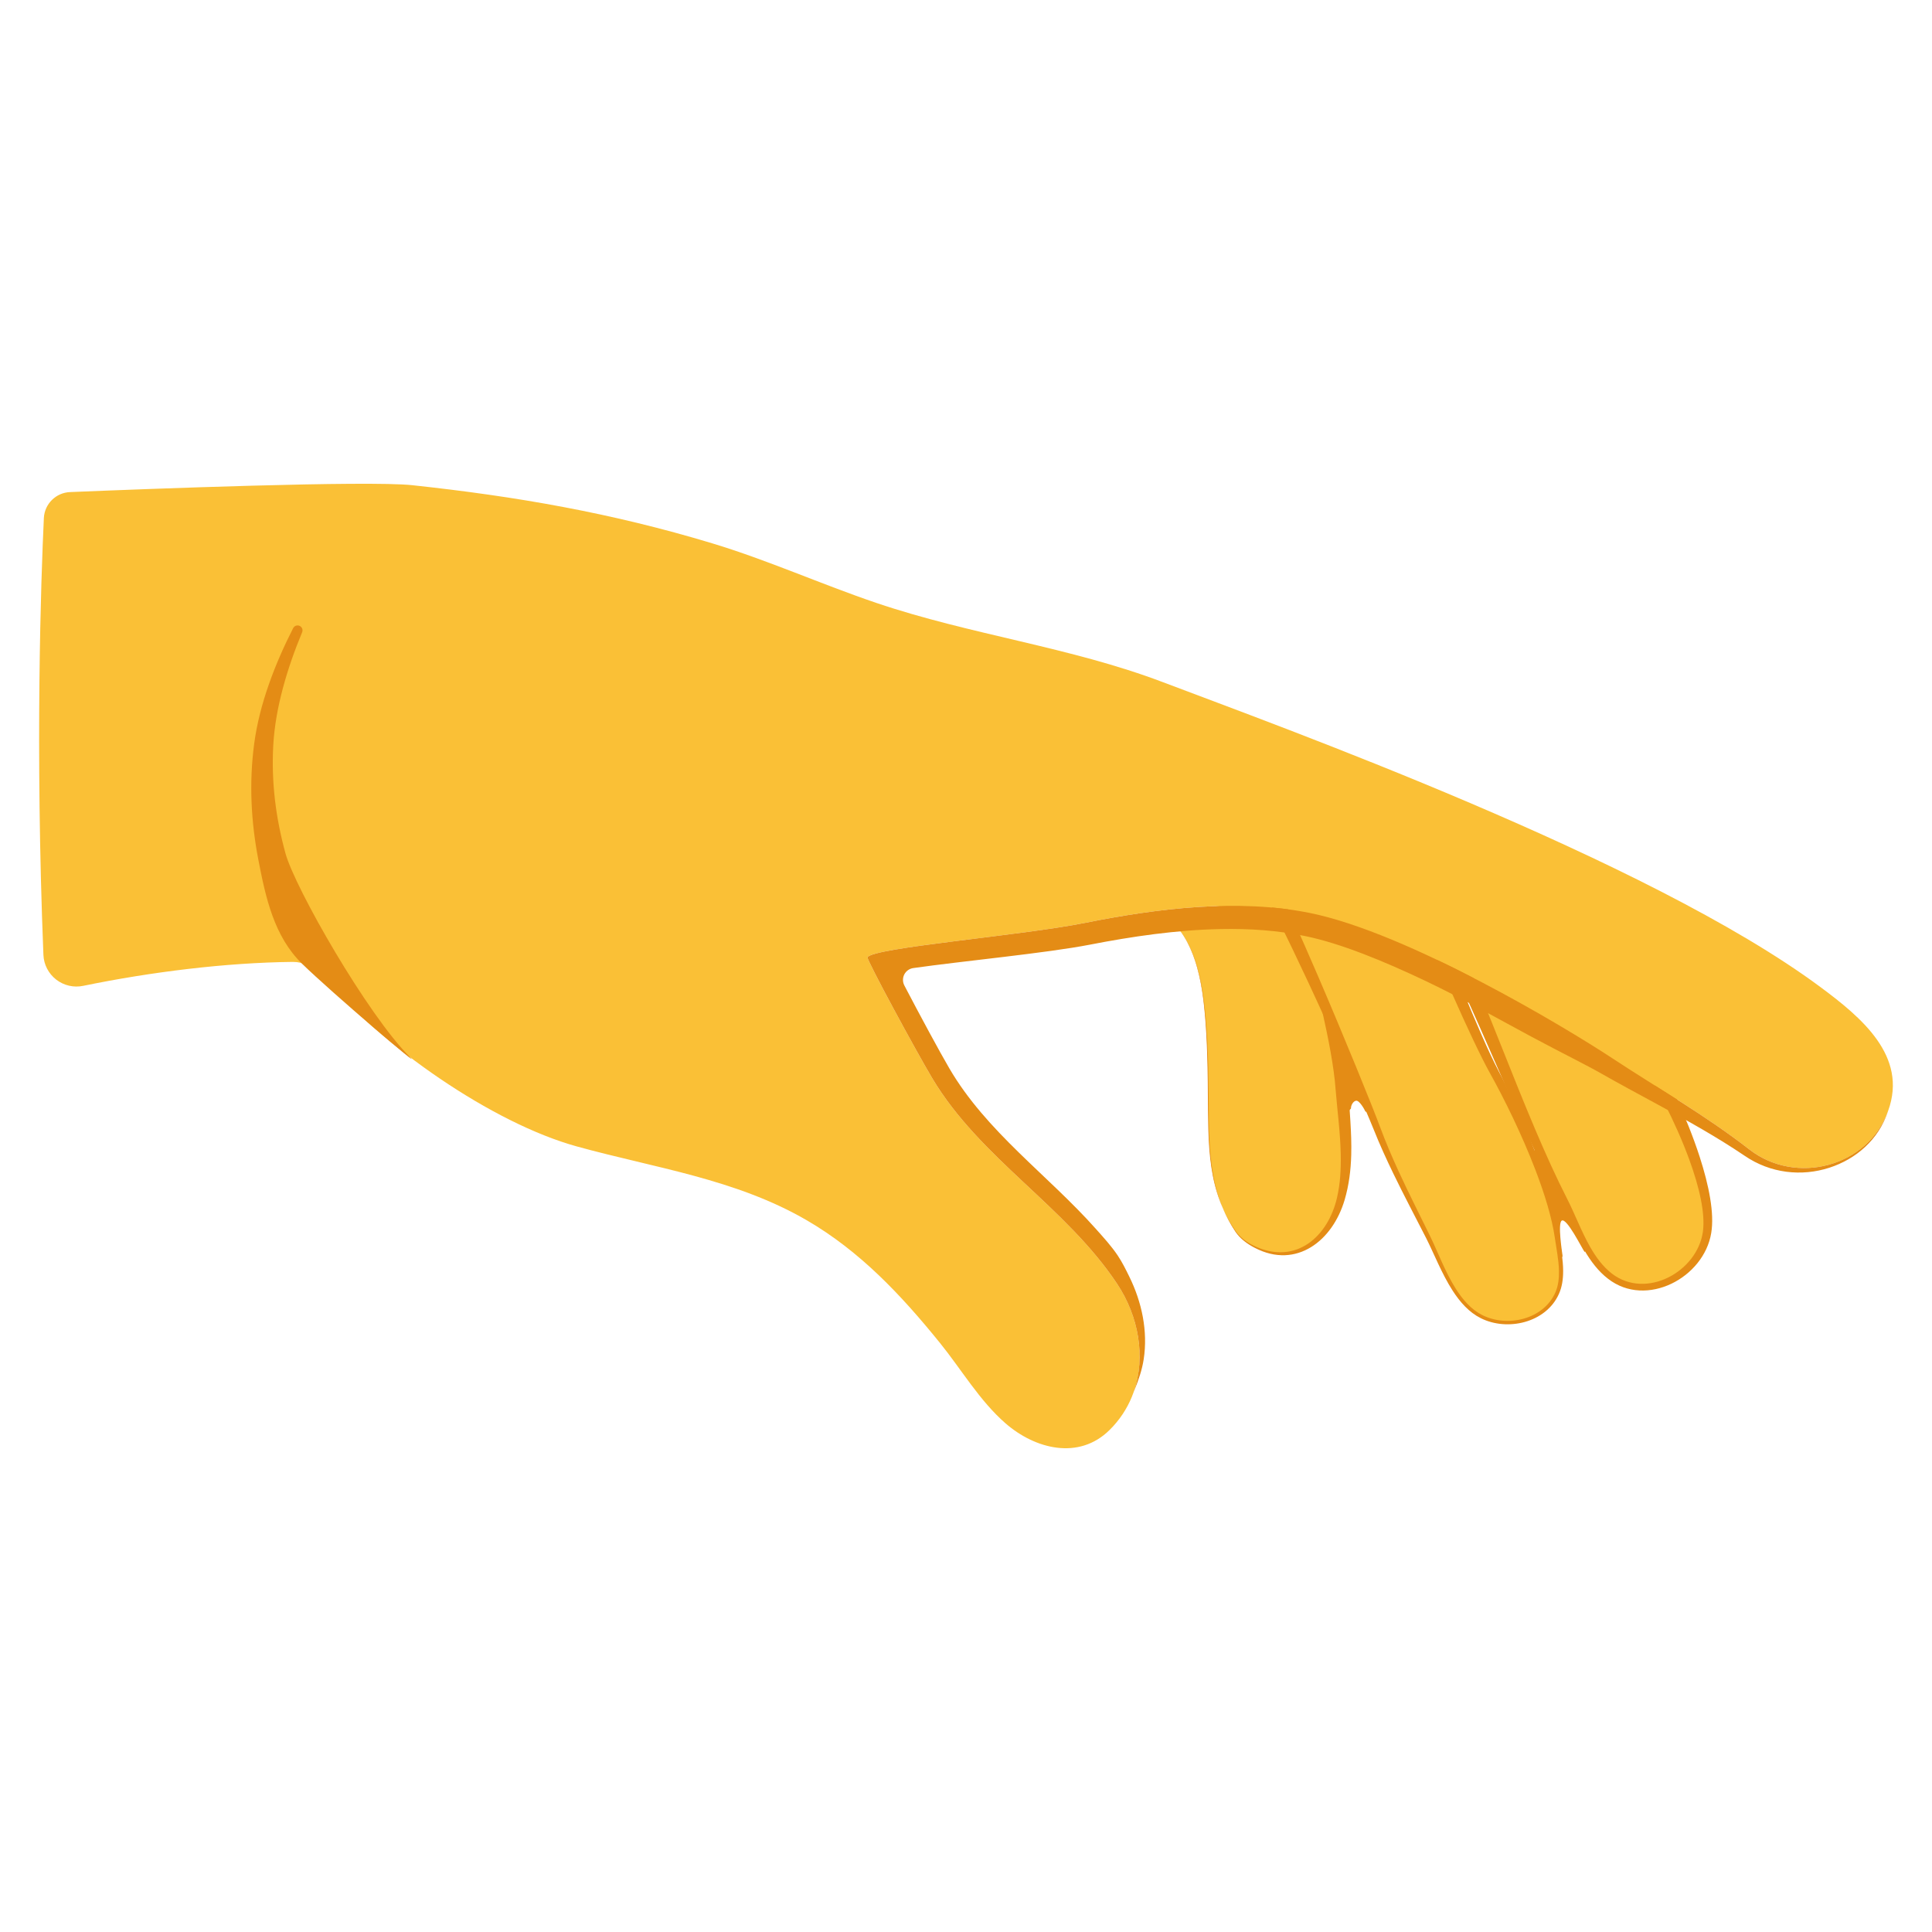
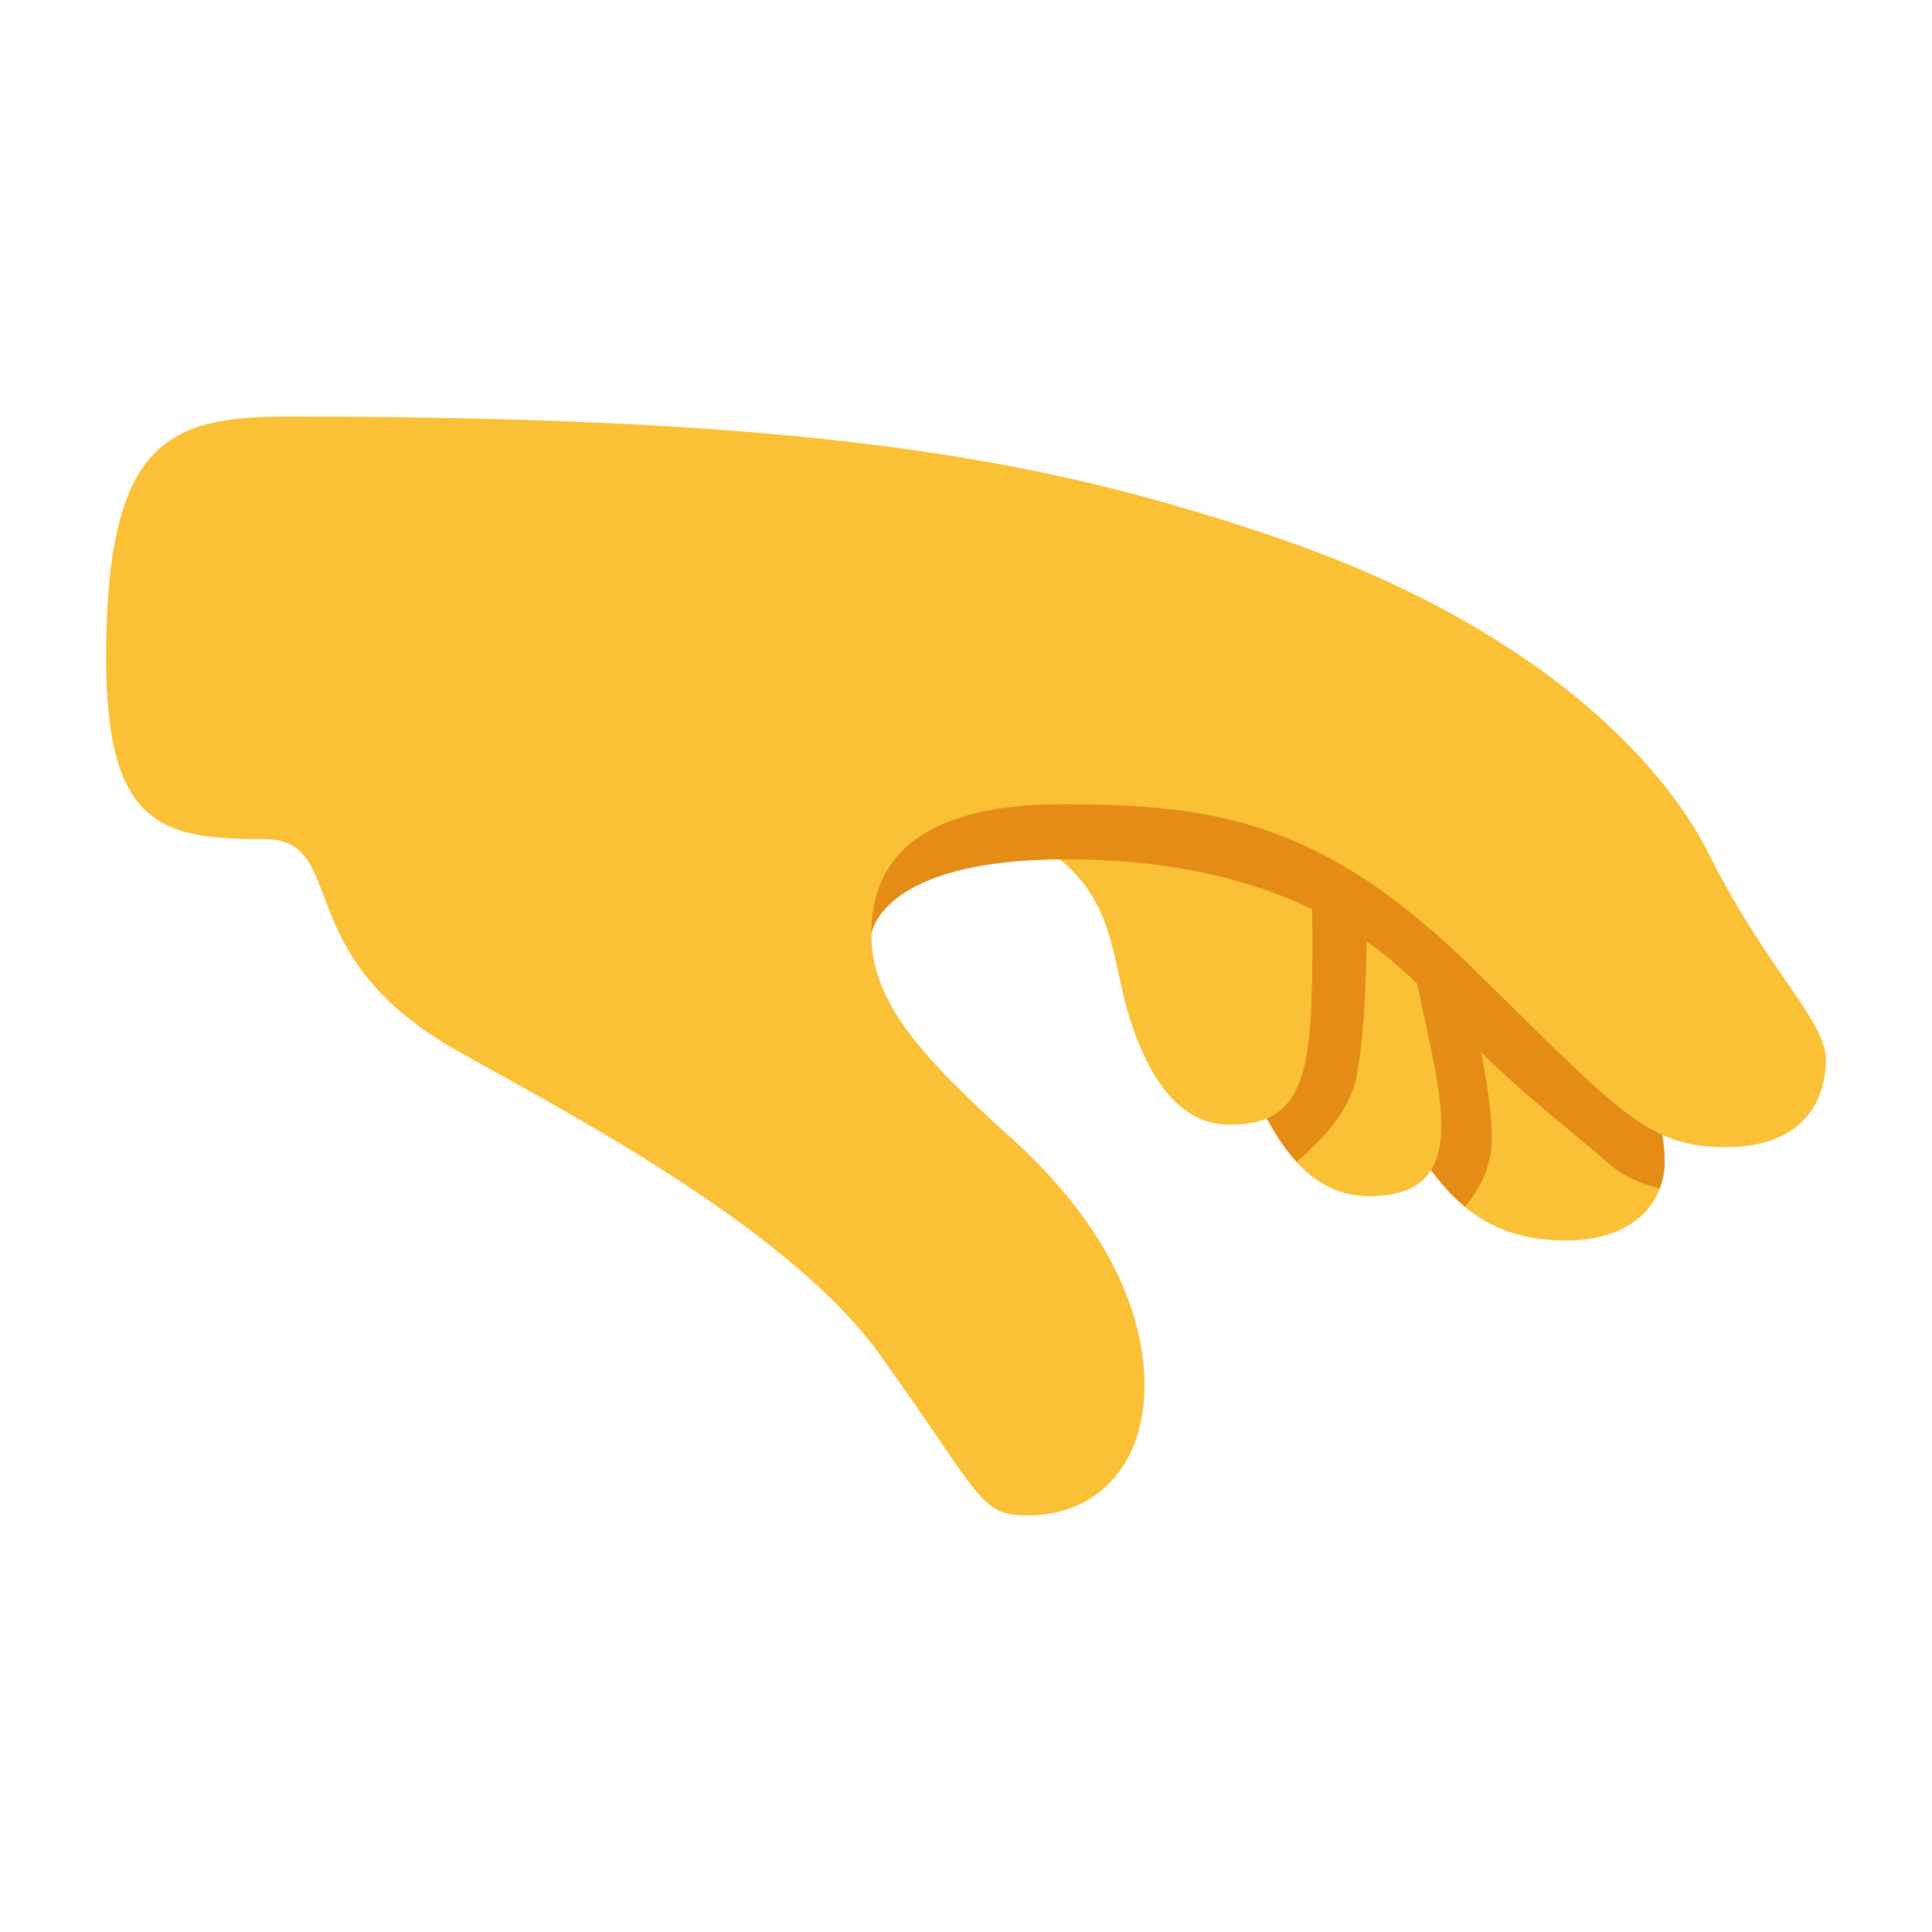
- <svg xmlns="http://www.w3.org/2000/svg" version="1.1" xml:space="preserve" style="fill-rule:evenodd;clip-rule:evenodd;stroke-linejoin:round;stroke-miterlimit:2;" id="svg40" viewBox="0 0 128 128">
-   <defs id="defs44" />
-   <g transform="matrix(1.21093,0,0,-1.21093,-14.6099,132.427)" id="g4">
-     <path d="M98.762,40.86C98.6,41.093 97.791,42.726 97.516,42.579C97.278,42.452 97.532,40.846 97.551,40.684C97.6,40.257 96.917,41.357 96.739,41.726C96.288,42.658 96.026,43.647 95.796,44.652C95.729,44.949 95.66,45.248 95.62,45.549C95.602,45.683 95.572,45.832 95.6,45.967C95.652,46.212 95.855,46.363 96.077,46.449C96.657,46.674 97.281,46.295 97.685,45.9C98.813,44.794 99.098,43.171 99.392,41.69" style="fill:#e48c15;" id="path2" />
-   </g>
-   <g transform="matrix(1.21093,0,0,-1.21093,-14.6099,132.427)" id="g8">
-     <path d="M85.981,48.714C85.969,48.864 86.091,49.115 86.262,49.137C86.439,49.159 86.709,48.683 86.77,48.546C86.793,48.493 86.884,48.609 86.907,48.629C87.006,48.715 87.1,48.842 87.142,48.967C87.285,49.395 87.315,49.824 87.326,50.272C87.336,50.705 87.378,51.145 87.151,51.533C87.067,51.675 86.951,51.796 86.827,51.903C86.57,52.124 86.253,52.286 85.909,52.305C85.545,52.325 85.204,52.197 84.884,52.034C84.463,51.82 84.046,51.509 83.8,51.1C83.478,50.568 83.56,49.961 83.668,49.381C83.708,49.166 83.751,48.952 83.8,48.739C83.826,48.627 83.854,48.482 83.937,48.393C84.066,48.257 84.265,48.19 84.443,48.15C84.73,48.085 85.025,48.046 85.305,47.953" style="fill:#e48c15;" id="path6" />
-   </g>
-   <g transform="matrix(1.21093,0,0,-1.21093,-14.6099,132.427)" id="g14">
-     <path d="M75.861,59.231C77.459,57.991 77.84,55.689 78.008,53.793C78.161,52.077 78.166,50.347 78.179,48.625C78.197,46.259 78.281,44.004 79.672,41.979C79.937,41.594 80.328,41.323 80.743,41.121C82.986,40.031 84.852,41.588 85.425,43.773C85.943,45.749 85.615,47.794 85.487,49.797C85.303,52.672 83.868,57.847 83.19,60.667" style="fill:#fac036;" id="path10" />
-     <path d="M78.99,43.209C78.811,43.632 78.673,44.063 78.567,44.5C78.245,45.819 78.208,47.202 78.2,48.626C78.192,49.659 78.187,50.695 78.15,51.729C78.125,52.419 78.086,53.108 78.024,53.794C77.92,54.927 77.741,56.205 77.272,57.313C76.955,58.061 76.507,58.733 75.861,59.231C76.503,58.73 76.947,58.057 77.259,57.308C77.722,56.199 77.895,54.923 77.993,53.792C78.053,53.105 78.089,52.417 78.111,51.727C78.146,50.693 78.15,49.658 78.157,48.625C78.171,47.199 78.204,45.812 78.542,44.494C78.654,44.057 78.801,43.629 78.99,43.209C79.168,42.788 79.387,42.375 79.659,41.97C79.79,41.774 79.954,41.606 80.136,41.46C80.317,41.315 80.518,41.19 80.725,41.084C81.87,40.49 82.933,40.599 83.792,41.125C84.651,41.65 85.305,42.598 85.635,43.718C85.871,44.524 85.972,45.344 85.994,46.171C86.028,47.385 85.893,48.61 85.837,49.82C85.769,51.016 85.491,52.607 85.137,54.264C84.636,56.614 83.983,59.099 83.591,60.763C83.538,60.985 83.315,61.122 83.093,61.068C82.871,61.015 82.735,60.792 82.788,60.57C83.196,58.913 83.867,56.44 84.394,54.102C84.758,52.489 85.054,50.941 85.137,49.775C85.234,48.581 85.398,47.374 85.421,46.173C85.436,45.387 85.395,44.605 85.215,43.828C84.972,42.776 84.422,41.862 83.657,41.333C82.873,40.791 81.872,40.655 80.761,41.159C80.554,41.254 80.351,41.366 80.168,41.502C79.984,41.639 79.82,41.799 79.686,41.988C79.406,42.386 79.177,42.793 78.99,43.209Z" style="fill:#e48c15;" id="path12" />
-   </g>
-   <g transform="matrix(1.2099,0.0499328,0.0499328,-1.2099,-17.974,127.872)" id="g20">
-     <path d="M81.656,60.789C82.875,59.057 87.458,49.473 88.292,47.547C89.171,45.513 90.27,43.646 91.337,41.713C92.101,40.329 92.884,38.192 94.43,37.49C95.879,36.833 97.901,37.388 98.515,38.937C98.887,39.876 98.56,41.034 98.388,42.004C97.92,44.658 95.91,48.66 94.575,50.897C93.237,53.139 90.375,59.481 89.345,61.87" style="fill:#fac036;" id="path16" />
-     <path d="M81.319,60.551C81.84,59.836 82.978,57.749 84.18,55.43C85.842,52.223 87.623,48.578 88.12,47.472C88.483,46.66 88.88,45.876 89.296,45.102C89.917,43.944 90.579,42.811 91.231,41.655C91.691,40.833 92.162,39.747 92.791,38.852C93.23,38.227 93.747,37.695 94.392,37.405C95.135,37.067 96.025,37.041 96.81,37.294C97.604,37.551 98.29,38.095 98.612,38.898C98.772,39.292 98.813,39.725 98.794,40.167C98.766,40.796 98.613,41.445 98.516,42.027C98.334,43.116 97.897,44.431 97.356,45.762C96.568,47.701 95.558,49.674 94.777,51.018C94.238,51.951 93.447,53.589 92.637,55.358C91.49,57.863 90.305,60.629 89.724,62.033C89.634,62.242 89.39,62.339 89.181,62.249C88.972,62.158 88.875,61.915 88.966,61.706C89.591,60.315 90.866,57.577 92.089,55.097C92.959,53.335 93.802,51.703 94.372,50.776C95.177,49.464 96.227,47.537 97.049,45.633C97.609,44.335 98.062,43.049 98.261,41.982C98.367,41.41 98.528,40.774 98.565,40.155C98.59,39.745 98.56,39.343 98.417,38.975C98.124,38.227 97.488,37.717 96.751,37.475C96.011,37.232 95.171,37.258 94.469,37.576C93.857,37.856 93.369,38.368 92.956,38.967C92.339,39.862 91.889,40.949 91.443,41.772C90.813,42.937 90.17,44.079 89.573,45.248C89.178,46.022 88.804,46.809 88.463,47.621C87.996,48.743 86.307,52.444 84.741,55.71C83.589,58.113 82.501,60.28 81.994,61.027C81.863,61.213 81.605,61.258 81.419,61.127C81.232,60.996 81.187,60.738 81.319,60.551Z" style="fill:#e48c15;" id="path18" />
-   </g>
-   <g transform="matrix(1.21093,0,0,-1.21093,-14.6099,132.698)" id="g26">
-     <path d="M91.956,56.732C93.698,52.928 95.669,47.623 97.616,43.916C98.333,42.551 98.884,40.736 100.152,39.759C102.139,38.228 105.111,39.845 105.462,42.158C105.846,44.692 103.423,49.758 102.129,51.821" style="fill:#fac036;" id="path22" />
-     <path d="M91.58,56.56C92.827,53.951 94.2,50.631 95.581,47.611C96.2,46.257 96.818,44.962 97.434,43.82C97.869,43.008 98.248,42.035 98.751,41.175C99.103,40.574 99.513,40.026 100.045,39.619C101.095,38.803 102.408,38.822 103.509,39.347C104.607,39.871 105.49,40.903 105.69,42.123C105.87,43.2 105.565,44.728 105.054,46.305C104.34,48.506 103.224,50.8 102.479,52.04C102.358,52.233 102.103,52.292 101.91,52.171C101.717,52.05 101.658,51.795 101.779,51.602C102.551,50.422 103.73,48.233 104.499,46.114C105.032,44.645 105.373,43.212 105.234,42.192C105.081,41.104 104.31,40.172 103.342,39.692C102.37,39.209 101.199,39.181 100.26,39.898C99.767,40.28 99.388,40.793 99.067,41.357C98.576,42.219 98.218,43.196 97.798,44.011C97.213,45.158 96.625,46.456 96.048,47.816C94.749,50.879 93.494,54.252 92.331,56.904C92.236,57.111 91.991,57.202 91.784,57.107C91.577,57.012 91.485,56.767 91.58,56.56Z" style="fill:#e48c15;" id="path24" />
-   </g>
-   <g transform="matrix(1.21093,0,0,-1.21093,-14.6099,132.427)" id="g30">
-     <path d="m 28.082,56.732 c 0.577,0.002 1.185,-0.268 1.55,-0.715 3.339,-3.912 9.369,-8.105 13.993,-9.382 4.28,-1.182 8.678,-1.774 12.574,-4.036 2.927,-1.7 5.178,-4.103 7.288,-6.708 1.179,-1.455 2.176,-3.176 3.6,-4.412 1.617,-1.403 4.003,-2.015 5.68,-0.362 2.207,2.176 2.044,5.544 0.431,7.981 -2.811,4.247 -7.496,6.864 -10.124,11.263 -0.873,1.461 -3.613,6.519 -3.546,6.624 0.342,0.537 8.367,1.173 11.932,1.888 3.928,0.788 8.338,1.333 12.282,0.533 5.347,-1.085 13.904,-6.212 16.524,-7.938 2.63,-1.732 5.056,-3.093 7.511,-4.998 2.561,-1.988 6.483,-0.946 7.592,2.112 1.089,3.001 -1.473,5.117 -3.706,6.775 -9.439,7.005 -29.706,14.297 -35.952,16.672 -5.101,1.939 -10.536,2.595 -15.694,4.342 -3.019,1.023 -5.936,2.341 -8.989,3.263 -5.5,1.662 -10.713,2.568 -16.409,3.18 C 32.176,83.076 19.99,82.607 15.901,82.437 15.13,82.408 14.508,81.796 14.465,81.025 14.309,77.692 13.984,68.523 14.44,57.121 c 0.021,-0.533 0.277,-1.03 0.699,-1.357 0.422,-0.327 0.966,-0.452 1.488,-0.34 3.683,0.757 7.786,1.269 11.455,1.308 z" style="fill:#fac036" id="path28" />
-   </g>
-   <g transform="matrix(1.21093,0,0,-1.21093,-14.6099,132.427)" id="g34">
-     <path d="M74.097,33.22C74.763,35.138 74.351,37.356 73.198,39.098C70.387,43.345 65.702,45.962 63.074,50.361C62.201,51.822 59.461,56.88 59.528,56.985C59.87,57.522 67.895,58.158 71.46,58.873C75.388,59.661 79.798,60.206 83.742,59.406C89.089,58.321 97.646,53.194 100.266,51.468C102.896,49.736 105.322,48.375 107.777,46.47C110.332,44.487 114.241,45.519 115.361,48.56C114.848,46.992 113.594,45.937 112.151,45.47C110.644,44.983 108.93,45.154 107.512,46.129C106.75,46.644 105.997,47.105 105.239,47.548C103.434,48.601 101.629,49.514 99.7,50.61C98.884,51.078 97.488,51.764 95.845,52.644C94.114,53.57 92.118,54.711 90.075,55.683C87.752,56.788 85.406,57.747 83.486,58.143C81.993,58.455 80.428,58.56 78.85,58.529C76.431,58.482 73.983,58.121 71.7,57.676C69.265,57.205 64.757,56.783 62.021,56.393C61.813,56.36 61.634,56.229 61.539,56.042C61.445,55.855 61.446,55.633 61.542,55.447C62.374,53.851 63.501,51.767 64.001,50.915C66.03,47.438 69.384,45.087 72.023,42.124C72.444,41.65 72.877,41.182 73.228,40.653C73.466,40.295 73.654,39.915 73.845,39.526C74.547,38.104 74.871,36.525 74.641,35.002C74.551,34.409 74.357,33.858 74.132,33.302L74.097,33.22Z" style="fill:#e48c15;" id="path32" />
-   </g>
-   <g transform="matrix(1.21093,0,0,-1.21093,-14.6268,132.339)" id="g38">
-     <path d="m 28.605,56.559 c -1.536,1.502 -1.993,3.623 -2.393,5.7 -0.399,2.075 -0.512,4.196 -0.224,6.351 0.145,1.085 0.431,2.187 0.81,3.261 0.372,1.058 0.828,2.085 1.316,3.04 0.063,0.136 0.224,0.195 0.36,0.132 0.135,-0.063 0.194,-0.224 0.131,-0.36 -0.401,-0.962 -0.767,-1.993 -1.049,-3.047 -0.278,-1.038 -0.468,-2.094 -0.526,-3.124 -0.113,-2.031 0.143,-4.001 0.666,-5.908 0.522,-1.907 4.49,-8.841 6.813,-11.154 C 35.344,50.619 30.185,55.016 28.605,56.559 Z" style="fill:#e48c15" id="path36" />
-   </g>
+ <svg xmlns="http://www.w3.org/2000/svg" width="100%" height="100%" viewBox="0 0 128 128" version="1.1" xml:space="preserve" style="fill-rule:evenodd;clip-rule:evenodd;stroke-linejoin:round;stroke-miterlimit:2;" id="svg5">
+   <defs id="defs5">
+     <linearGradient id="_Linear1" x1="0" y1="0" x2="1" y2="0" gradientUnits="userSpaceOnUse" gradientTransform="matrix(16.5047,-25.6882,33.2068,21.3354,44.8131,61.3841)">
+       <stop offset="0" style="stop-color:rgb(255,143,0);stop-opacity:0" id="stop4" />
+       <stop offset="1" style="stop-color:rgb(255,160,0);stop-opacity:1" id="stop5" />
+     </linearGradient>
+   </defs>
+   <path style="fill:#fac036;fill-opacity:1;stroke-width:4;stroke-linecap:round" d="m 103.787,82.184 c -5.544,0 -8.985,-2.772 -12.522,-11.375 C 87.729,62.207 86.391,60.486 81.42,57.332 c -4.97,-3.154 -9.272,-3.632 -9.272,-7.934 0,-4.301 5.64,-5.64 12.139,-5.64 6.5,0 15.58,9.75 19.882,17.11 4.301,7.36 6.117,13.095 6.117,16.058 0,2.963 -2.294,5.257 -6.5,5.257 z" id="path2" />
+   <path id="path8" style="fill:#e48c15;fill-opacity:1;stroke-width:4;stroke-linecap:round" d="m 97.048,79.945 c -1.306,-1.082 -2.504,-2.605 -3.664,-4.676 l -2.006,-12.346 5.498,1.457 c 0,0 1.957,7.008 1.957,10.991 0,2.023 -0.899,3.554 -1.785,4.574 z" />
+   <path style="fill:#fac036;fill-opacity:1;stroke-width:4;stroke-linecap:round" d="m 90.727,79.247 c -4.596,0 -6.962,-4.461 -9.462,-11.423 -2.501,-6.962 -4.123,-8.989 -7.84,-12.301 -3.717,-3.312 -7.146,-5.456 -7.146,-9.279 0,-3.823 4.397,-3.823 8.125,-3.823 3.728,0 18.735,7.456 18.735,16.441 0,8.985 6.648,20.385 -2.411,20.385 z" id="path3" />
+   <path id="path9" style="fill:#e48c15;fill-opacity:1;stroke-width:4;stroke-linecap:round" d="m 85.905,76.982 c -1.802,-1.976 -3.2,-5.149 -4.641,-9.158 -0.019,-0.051 -0.034,-0.09 -0.053,-0.141 l 0.174,-16.877 9.026,4.425 c 0,0 0.524,9.992 -0.495,15.878 -0.464,2.677 -2.591,4.583 -4.012,5.873 z" />
+   <path style="fill:#fac036;fill-opacity:1;stroke-width:4;stroke-linecap:round" d="m 81.495,74.515 c -3.042,0 -5.137,-2.501 -6.556,-6.759 C 73.52,63.498 74.061,59.24 68.991,56.064 c -5.069,-3.177 -8.888,-5.002 -8.888,-8.888 0,-3.886 4.558,-5.52 7.903,-5.52 3.345,0 18.926,3.345 18.926,15.485 0,12.139 0.596,17.375 -5.437,17.375 z" id="path4" />
+   <path id="path7" style="fill:#e48c15;fill-opacity:1;stroke-width:4;stroke-linecap:round" d="m 109.964,78.736 c -0.927,-0.249 -2.222,-0.619 -3.4,-1.664 -2.708,-2.401 -6.346,-5.023 -9.886,-8.88 -2.785,-3.035 -8.752,-11.259 -26.044,-11.259 -12.425,0 -12.903,4.987 -12.903,4.987 l -1.464,-6.635 c 1.792,-0.497 11.186,-3.073 14.148,-3.073 10.138,0 18.115,-0.136 27.172,10.137 6.325,7.175 9.419,10.98 12.506,12.627 0.132,0.743 0.195,1.396 0.195,1.951 0,0.64 -0.114,1.247 -0.324,1.809 z" />
+   <path style="fill:#fac036;fill-opacity:1;stroke-width:4;stroke-linecap:round" d="m 17.426,55.59 c 5.823,0 1.467,7.552 12.777,13.976 6.686,3.798 21.356,11.302 27.777,19.751 7.164,9.936 6.826,11.085 10.138,11.085 4.393,0 7.705,-3.177 7.705,-8.584 0,-5.407 -2.989,-11.164 -8.82,-16.421 -5.831,-5.257 -9.272,-8.985 -9.272,-13.478 0,-4.492 2.546,-8.637 12.684,-8.637 10.138,0 17.254,1.183 27.075,10.787 9.792,9.575 11.586,11.932 16.858,11.932 5.272,0 6.624,-3.244 6.624,-5.813 0,-2.568 -3.92,-5.948 -7.705,-13.518 C 109.482,49.102 99.884,40.856 84.88,35.719 69.875,30.583 55.183,27.598 19.09,27.598 c -7.87,0 -12.062,1.519 -12.062,15.993 0,11.231 3.802,11.999 10.398,11.999 z" id="path1" />
</svg>
